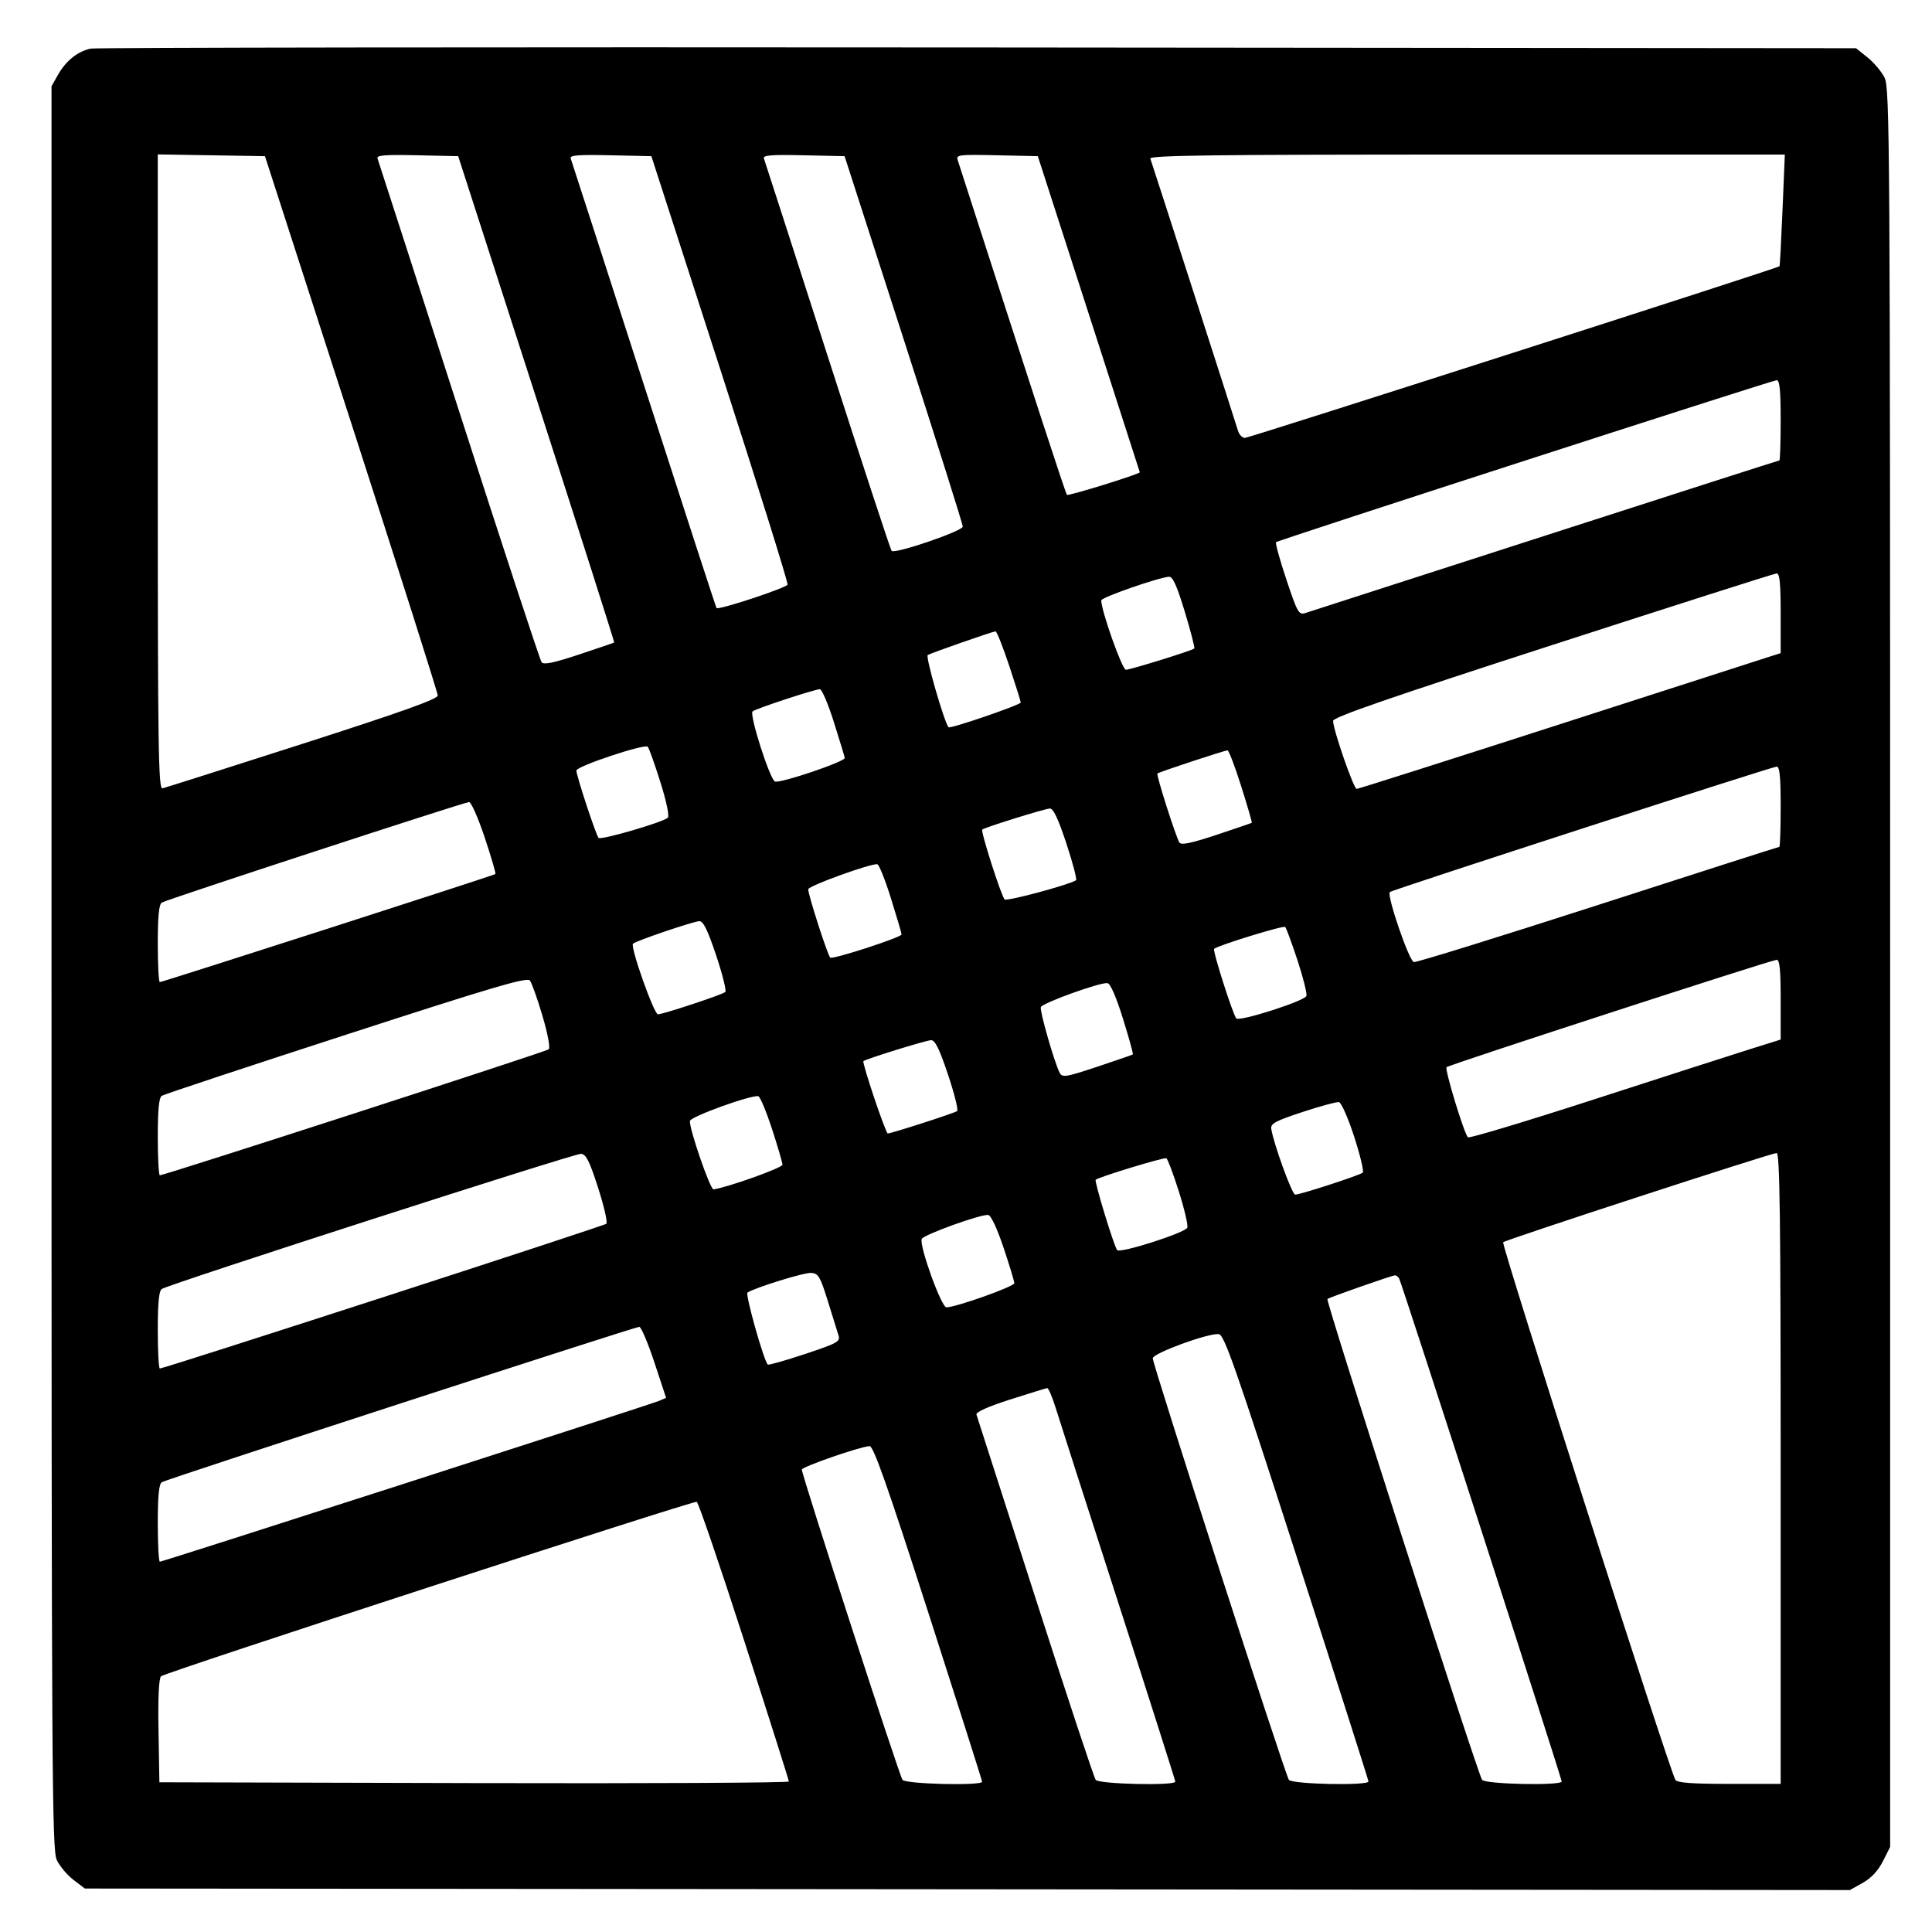
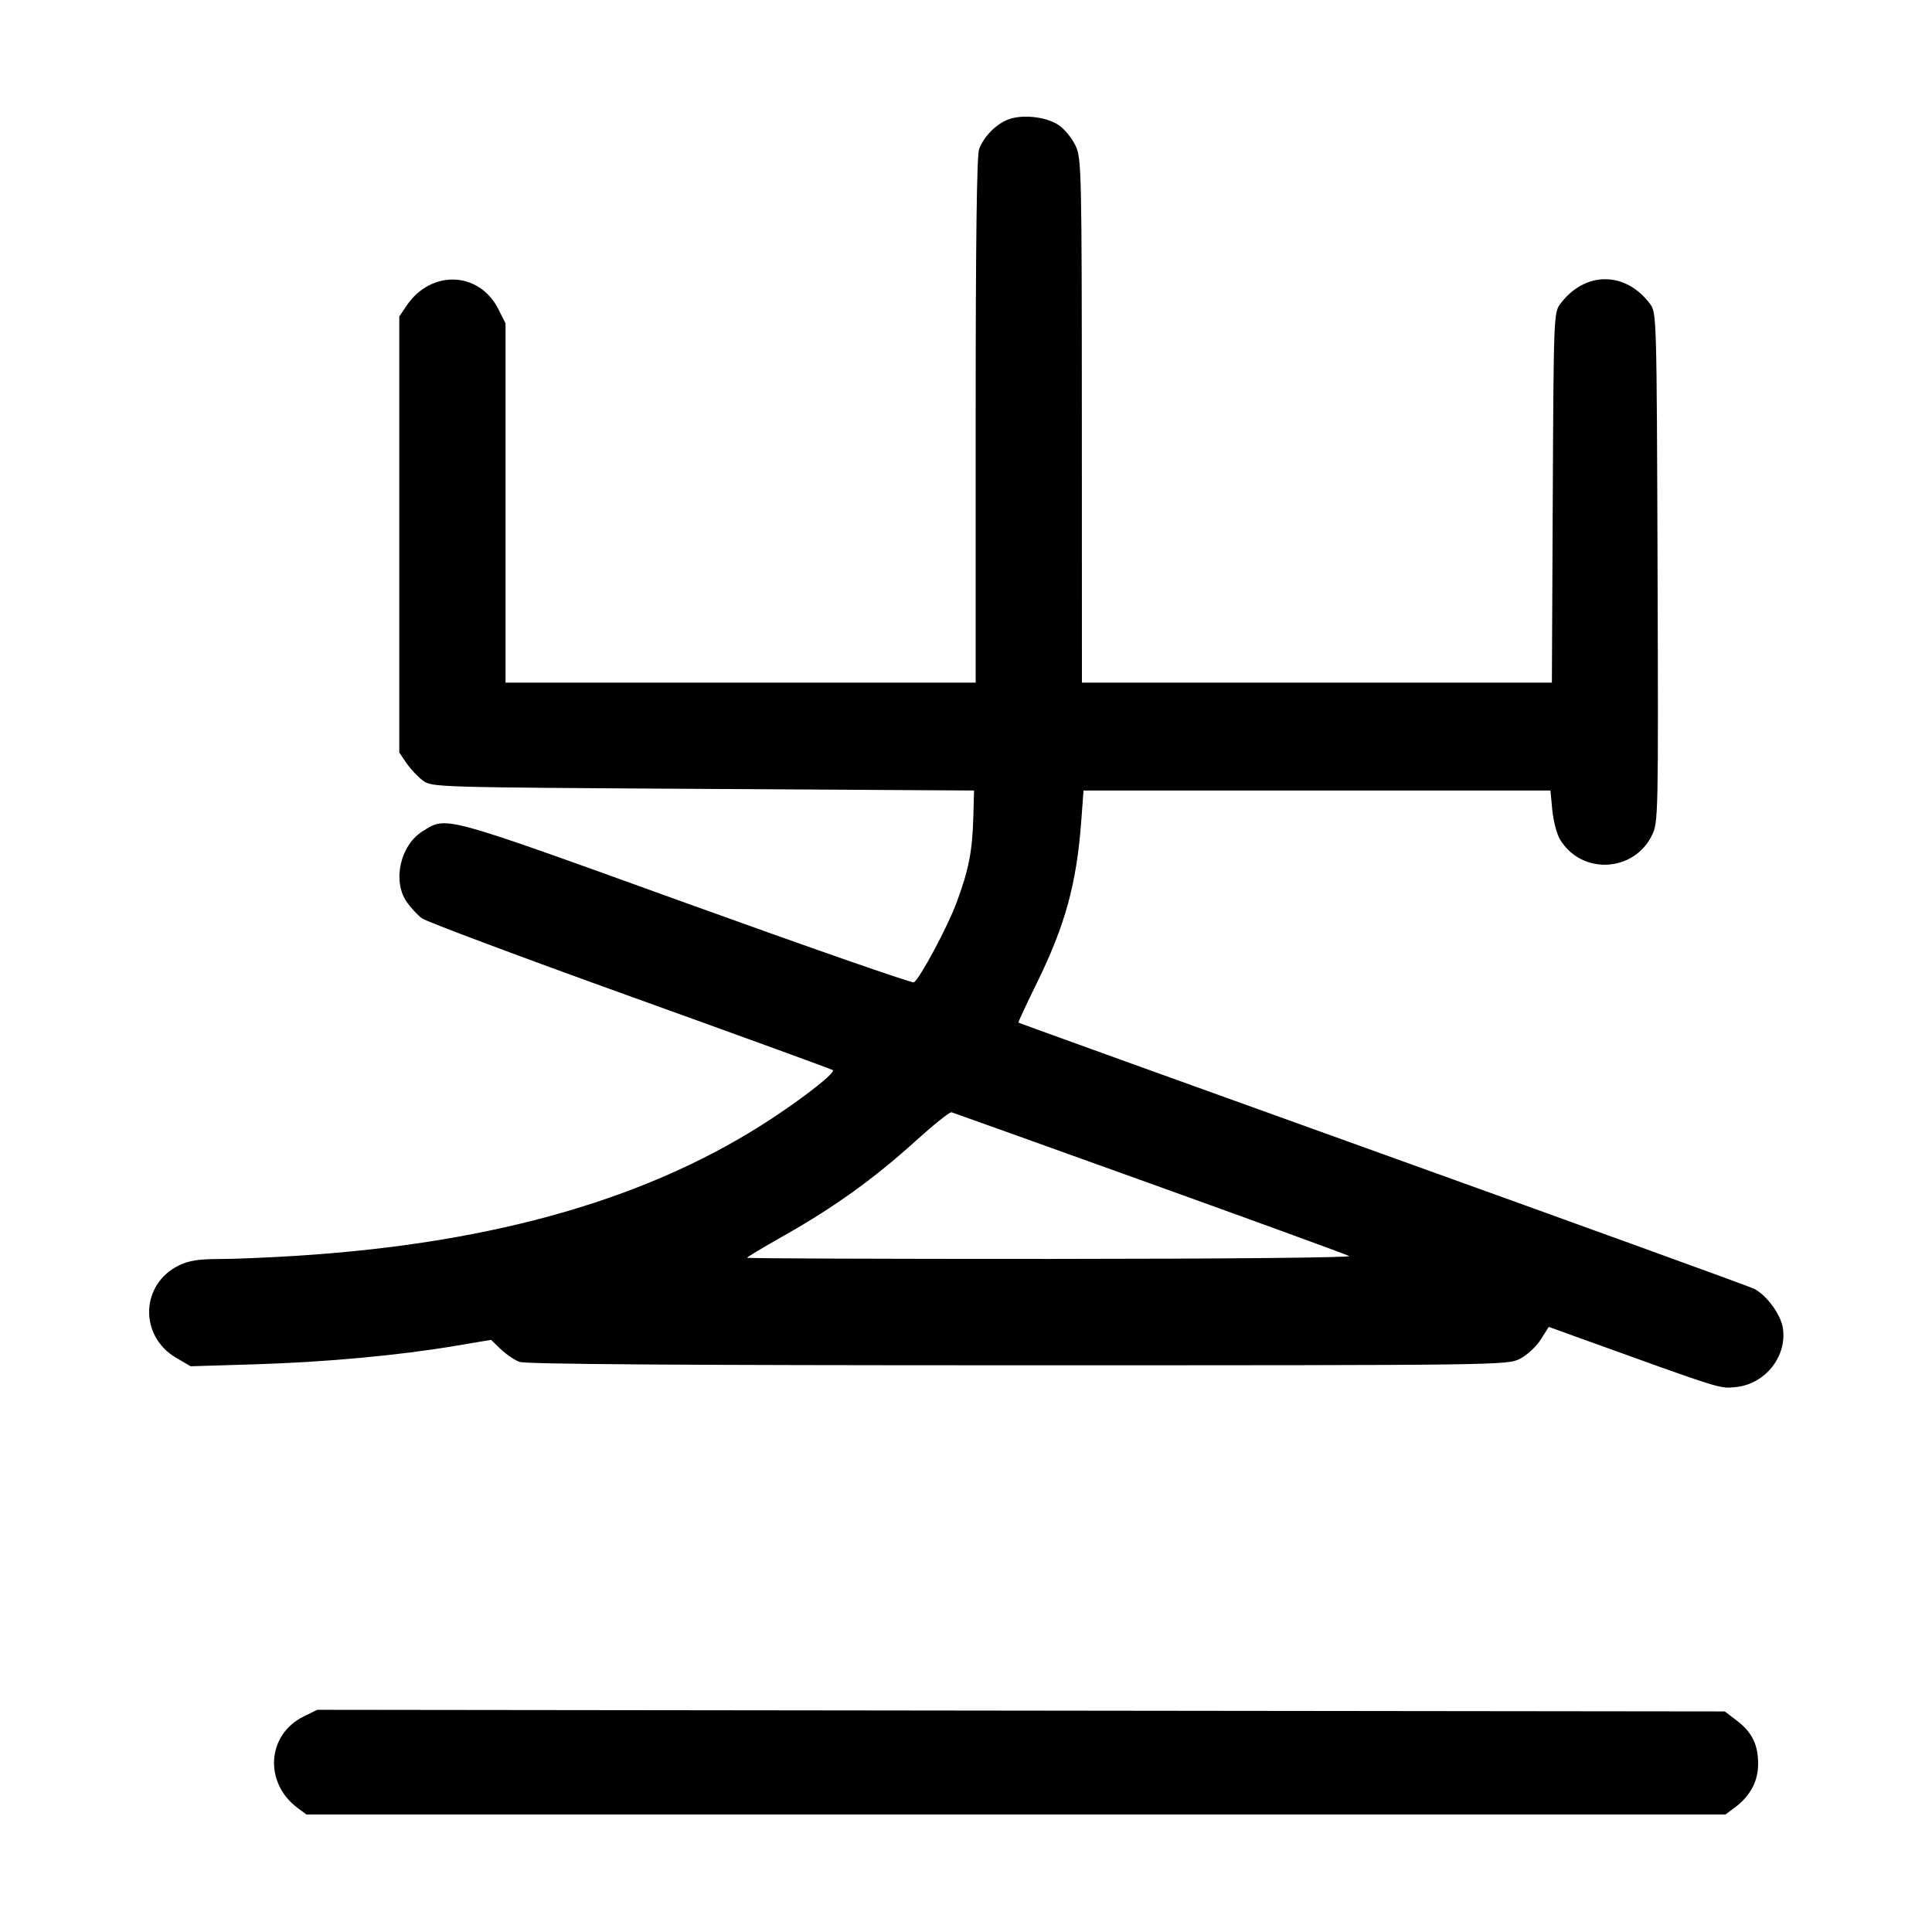
<svg xmlns="http://www.w3.org/2000/svg" width="1000" height="1000" viewBox="0 0 1000 1000" version="1.1" id="svg5">
-   <path d="M46.989 25.157 C 40.310 26.523,34.197 31.379,30.113 38.560 L 26.667 44.621 26.667 500.808 C 26.667 920.246,26.887 957.460,29.401 962.759 C 30.905 965.928,34.784 970.542,38.021 973.011 L 43.907 977.500 500.704 977.894 L 957.500 978.289 964.167 974.554 C 968.556 972.095,972.114 968.282,974.583 963.390 L 978.333 955.960 978.331 500.897 C 978.328 70.950,978.167 45.518,975.414 40.119 C 973.811 36.975,969.839 32.279,966.586 29.682 L 960.671 24.961 506.250 24.564 C 256.318 24.345,49.651 24.612,46.989 25.157 M181.859 219.167 C 206.453 295.250,226.582 358.625,226.591 360.000 C 226.602 361.829,207.802 368.541,156.574 385.000 C 118.056 397.375,85.445 407.742,84.104 408.039 C 81.978 408.509,81.667 387.576,81.667 244.249 L 81.667 79.919 109.405 80.376 L 137.143 80.833 181.859 219.167 M277.728 206.547 C 300.040 275.689,318.117 332.396,317.898 332.562 C 317.679 332.729,309.474 335.529,299.665 338.784 C 286.534 343.142,281.434 344.193,280.330 342.769 C 279.506 341.704,260.241 283.083,237.518 212.500 C 214.796 141.917,195.845 83.206,195.404 82.032 C 194.774 80.352,199.134 79.997,215.882 80.365 L 237.161 80.833 277.728 206.547 M372.709 190.833 C 392.266 251.333,407.986 301.628,407.641 302.599 C 407.037 304.302,371.955 315.880,370.879 314.732 C 370.587 314.421,353.665 262.417,333.274 199.167 C 312.883 135.917,295.840 83.206,295.401 82.032 C 294.774 80.352,299.134 79.997,315.878 80.365 L 337.151 80.833 372.709 190.833 M467.747 175.617 C 484.569 227.748,498.333 271.371,498.333 272.557 C 498.333 274.863,463.239 286.863,461.505 285.150 C 460.958 284.609,446.041 239.167,428.356 184.167 C 410.671 129.167,395.842 83.206,395.403 82.032 C 394.774 80.352,399.134 79.997,415.882 80.365 L 437.160 80.833 467.747 175.617 M563.548 162.500 C 578.054 207.417,589.940 244.292,589.961 244.446 C 590.086 245.344,552.968 256.857,552.252 256.141 C 551.550 255.439,536.468 209.227,495.701 82.866 C 494.811 80.110,496.254 79.932,515.959 80.366 L 537.175 80.833 563.548 162.500 M922.628 108.728 C 921.971 124.528,921.267 137.622,921.064 137.825 C 920.057 138.832,646.496 226.667,644.366 226.667 C 643.005 226.667,641.389 224.979,640.775 222.917 C 639.271 217.869,596.385 84.725,595.411 82.083 C 594.800 80.426,628.263 80.000,759.233 80.000 L 923.823 80.000 922.628 108.728 M921.667 217.500 C 921.667 228.958,921.365 238.333,920.996 238.333 C 920.627 238.333,866.065 255.850,799.746 277.258 C 733.427 298.667,677.550 316.695,675.575 317.321 C 672.260 318.370,671.510 317.035,665.819 299.957 C 662.428 289.782,660.020 281.092,660.466 280.645 C 661.518 279.593,916.839 196.977,919.583 196.800 C 921.146 196.700,921.667 201.873,921.667 217.500 M921.667 317.371 L 921.667 338.075 916.250 339.782 C 913.271 340.721,864.230 356.530,807.270 374.912 C 750.309 393.294,703.031 408.333,702.207 408.333 C 700.654 408.333,690.000 377.605,690.000 373.126 C 690.000 371.240,719.167 361.146,803.750 333.760 C 866.313 313.503,918.438 296.871,919.583 296.798 C 921.145 296.700,921.667 301.848,921.667 317.371 M613.267 316.695 C 616.328 326.795,618.532 335.336,618.166 335.676 C 617.006 336.754,585.059 346.667,582.745 346.667 C 580.850 346.667,570.000 316.095,570.000 310.757 C 570.000 309.224,599.561 298.919,605.101 298.520 C 607.010 298.383,609.185 303.223,613.267 316.695 M522.362 344.586 C 525.646 354.442,528.333 363.005,528.333 363.615 C 528.333 364.836,491.758 377.371,490.963 376.423 C 488.685 373.706,478.928 339.829,480.198 339.044 C 481.886 338.001,513.353 327.012,515.279 326.793 C 515.891 326.724,519.078 334.731,522.362 344.586 M431.609 373.750 C 434.573 383.146,437.111 391.490,437.249 392.292 C 437.573 394.174,403.892 405.571,401.133 404.512 C 398.505 403.504,387.752 369.885,389.526 368.223 C 390.966 366.874,421.385 356.841,424.360 356.734 C 425.384 356.697,428.646 364.354,431.609 373.750 M341.762 404.667 C 344.926 414.719,346.544 422.423,345.666 423.254 C 343.187 425.603,310.975 434.985,309.819 433.695 C 308.444 432.161,298.333 401.470,298.333 398.829 C 298.333 396.637,333.495 384.906,335.263 386.507 C 335.866 387.053,338.791 395.225,341.762 404.667 M642.441 406.944 C 645.683 417.180,648.147 425.699,647.917 425.876 C 647.688 426.053,639.446 428.871,629.603 432.138 C 616.606 436.452,611.370 437.543,610.480 436.123 C 608.601 433.126,598.375 401.069,599.075 400.370 C 599.806 399.638,633.631 388.469,635.358 388.389 C 636.013 388.358,639.200 396.708,642.441 406.944 M921.667 417.500 C 921.667 428.958,921.357 438.333,920.979 438.333 C 920.600 438.333,878.426 451.855,827.259 468.381 C 776.092 484.908,733.140 498.220,731.811 497.964 C 729.351 497.490,717.676 463.445,719.381 461.720 C 720.466 460.622,916.701 396.991,919.583 396.803 C 921.146 396.701,921.667 401.872,921.667 417.500 M250.868 433.438 C 254.247 443.579,256.747 452.116,256.423 452.408 C 255.655 453.100,84.100 508.333,82.719 508.333 C 82.140 508.333,81.667 499.378,81.667 488.432 C 81.667 474.391,82.277 468.133,83.741 467.182 C 86.082 465.660,239.760 415.381,242.779 415.149 C 243.849 415.067,247.489 423.297,250.868 433.438 M551.981 436.660 C 555.311 446.740,557.540 455.283,556.934 455.645 C 552.729 458.157,521.013 466.659,519.987 465.550 C 518.173 463.587,507.506 430.265,508.415 429.397 C 509.549 428.313,540.456 418.674,543.380 418.492 C 545.184 418.379,547.689 423.671,551.981 436.660 M461.204 465.129 C 464.190 474.683,466.641 483.025,466.650 483.666 C 466.671 485.142,431.316 496.647,429.744 495.675 C 428.539 494.930,418.333 463.286,418.333 460.295 C 418.333 458.543,451.264 446.637,454.136 447.351 C 455.037 447.575,458.217 455.575,461.204 465.129 M370.679 494.507 C 373.964 504.319,376.093 512.851,375.410 513.466 C 373.868 514.854,343.212 525.000,340.560 525.000 C 338.471 525.000,326.104 490.022,327.637 488.451 C 329.014 487.042,358.715 476.950,361.936 476.798 C 364.006 476.700,366.212 481.169,370.679 494.507 M671.616 497.140 C 674.566 506.109,676.619 514.387,676.178 515.536 C 675.172 518.157,641.546 528.917,639.911 527.141 C 638.163 525.241,627.523 491.905,628.415 491.119 C 630.468 489.309,664.308 478.891,665.209 479.792 C 665.783 480.365,668.666 488.171,671.616 497.140 M921.667 517.371 L 921.667 538.074 905.417 543.176 C 896.479 545.982,860.297 557.633,825.011 569.066 C 789.725 580.500,760.372 589.325,759.782 588.678 C 757.699 586.393,747.677 553.434,748.741 552.370 C 749.974 551.137,916.402 497.003,919.583 496.800 C 921.145 496.700,921.667 501.848,921.667 517.371 M280.784 525.812 C 283.528 535.105,284.880 542.373,284.006 543.136 C 282.605 544.359,85.118 608.333,82.744 608.333 C 82.152 608.333,81.667 599.378,81.667 588.432 C 81.667 574.360,82.276 568.135,83.746 567.182 C 84.890 566.440,127.828 552.203,179.163 535.543 C 255.640 510.724,272.821 505.663,274.278 507.527 C 275.256 508.778,278.183 517.006,280.784 525.812 M581.247 527.257 C 584.345 537.204,586.644 545.535,586.356 545.771 C 586.069 546.006,577.769 548.875,567.912 552.147 C 551.632 557.550,549.853 557.839,548.501 555.298 C 545.841 550.297,538.077 523.269,538.735 521.296 C 539.440 519.179,569.413 508.375,573.224 508.864 C 574.722 509.056,577.720 515.928,581.247 527.257 M490.679 556.174 C 493.964 565.986,496.093 574.494,495.410 575.082 C 494.247 576.081,461.429 586.667,459.495 586.667 C 458.411 586.667,446.083 550.009,446.911 549.247 C 448.143 548.112,479.296 538.464,481.936 538.400 C 483.990 538.351,486.248 542.941,490.679 556.174 M399.573 584.300 C 402.547 593.393,404.984 601.749,404.990 602.868 C 404.998 604.455,376.773 614.543,369.324 615.616 C 367.607 615.863,356.550 583.737,357.125 580.172 C 357.484 577.945,388.891 566.605,392.500 567.400 C 393.417 567.602,396.600 575.207,399.573 584.300 M700.908 588.299 C 704.021 597.905,706.028 606.293,705.367 606.938 C 704.006 608.268,673.103 618.333,670.382 618.333 C 668.775 618.333,659.222 592.055,658.004 584.286 C 657.579 581.577,660.120 580.208,674.167 575.577 C 683.333 572.555,691.827 570.252,693.041 570.458 C 694.255 570.664,697.795 578.693,700.908 588.299 M309.592 614.833 C 312.659 624.366,314.567 632.729,313.834 633.418 C 312.594 634.583,85.085 708.333,82.733 708.333 C 82.146 708.333,81.667 699.378,81.667 688.432 C 81.667 674.375,82.277 668.134,83.744 667.182 C 87.789 664.556,297.551 596.921,300.758 597.208 C 303.357 597.441,305.147 601.012,309.592 614.833 M921.667 760.000 L 921.667 923.333 895.098 923.333 C 875.674 923.333,868.167 922.773,867.182 921.250 C 864.307 916.809,776.936 644.100,778.031 642.988 C 779.305 641.694,916.219 597.022,919.583 596.802 C 921.237 596.695,921.667 630.372,921.667 760.000 M610.166 616.679 C 613.048 625.769,615.019 634.212,614.548 635.442 C 613.541 638.066,579.786 648.868,578.237 647.062 C 576.647 645.208,566.339 611.439,567.123 610.655 C 568.519 609.259,602.547 598.897,603.714 599.512 C 604.381 599.864,607.285 607.589,610.166 616.679 M519.435 645.769 C 522.496 654.901,525.000 663.179,525.000 664.165 C 525.000 665.915,494.771 676.667,489.852 676.667 C 487.252 676.667,475.816 645.051,477.063 641.310 C 477.769 639.194,507.727 628.370,511.518 628.862 C 512.917 629.043,516.125 635.895,519.435 645.769 M428.451 673.333 C 430.864 681.125,433.353 689.116,433.982 691.092 C 435.036 694.408,433.706 695.155,416.624 700.848 C 406.449 704.238,397.799 706.688,397.402 706.291 C 395.278 704.167,385.614 669.817,386.915 669.013 C 391.345 666.275,416.405 658.557,419.948 658.839 C 423.585 659.129,424.572 660.812,428.451 673.333 M724.163 661.661 C 725.370 663.614,808.302 920.243,808.321 922.083 C 808.344 924.346,768.908 923.549,767.127 921.250 C 764.920 918.401,686.097 673.348,687.073 672.371 C 687.863 671.582,719.858 660.360,721.985 660.126 C 722.618 660.057,723.599 660.748,724.163 661.661 M338.679 705.089 L 344.765 723.512 341.133 725.084 C 336.713 726.997,84.258 808.333,82.741 808.333 C 82.150 808.333,81.667 799.378,81.667 788.432 C 81.667 774.378,82.277 768.134,83.743 767.182 C 86.018 765.704,328.104 686.935,330.880 686.769 C 331.822 686.713,335.331 694.957,338.679 705.089 M671.199 805.833 C 691.607 869.083,708.312 921.396,708.319 922.083 C 708.345 924.347,668.908 923.549,667.132 921.250 C 665.231 918.789,596.667 706.470,596.667 703.045 C 596.667 700.471,625.174 690.020,630.796 690.533 C 633.640 690.792,639.174 706.585,671.199 805.833 M546.423 728.750 C 548.196 734.479,562.851 780.083,578.990 830.092 C 595.129 880.101,608.333 921.539,608.333 922.176 C 608.333 924.376,568.862 923.490,567.131 921.250 C 566.245 920.104,552.151 877.542,535.810 826.667 C 519.469 775.792,505.788 733.273,505.408 732.180 C 504.971 730.923,511.350 728.070,522.776 724.410 C 532.707 721.229,541.366 718.560,542.016 718.480 C 542.667 718.399,544.650 723.021,546.423 728.750 M480.504 834.721 C 495.810 882.234,508.333 921.609,508.333 922.221 C 508.333 924.391,468.840 923.460,467.132 921.250 C 465.497 919.134,414.976 763.427,415.029 760.670 C 415.058 759.206,444.928 748.838,450.087 748.502 C 452.068 748.373,459.202 768.597,480.504 834.721 M385.197 849.238 C 397.903 888.615,408.307 921.400,408.316 922.092 C 408.326 922.784,335.021 923.159,245.417 922.925 L 82.500 922.500 82.040 895.960 C 81.741 878.773,82.206 868.794,83.358 867.642 C 85.278 865.722,358.205 776.833,360.631 777.338 C 361.436 777.506,372.491 809.861,385.197 849.238 " stroke="none" fill-rule="evenodd" fill="#000000" />
+   <path d="M520.833 62.260 C 514.660 65.118,509.124 70.999,506.778 77.192 C 505.572 80.375,505.000 125.518,505.000 217.608 L 505.000 353.333 383.333 353.333 L 261.667 353.333 261.667 260.353 L 261.667 167.373 257.917 159.950 C 248.031 140.382,223.085 139.464,210.456 158.203 L 206.667 163.826 206.667 276.667 L 206.667 389.507 210.417 395.017 C 212.479 398.047,216.284 402.096,218.872 404.013 C 223.536 407.470,224.782 407.507,363.872 408.333 L 504.167 409.167 503.777 423.333 C 503.300 440.663,501.351 450.475,495.012 467.469 C 490.342 479.987,476.163 506.437,473.033 508.472 C 472.210 509.006,418.879 490.434,354.519 467.201 C 227.547 421.365,231.428 422.422,218.775 430.242 C 207.266 437.355,203.029 455.828,210.417 466.684 C 212.479 469.714,216.062 473.596,218.378 475.311 C 220.694 477.026,269.352 495.253,326.507 515.816 C 383.663 536.379,430.741 553.519,431.126 553.904 C 432.402 555.179,417.745 566.829,400.313 578.394 C 337.760 619.896,257.069 643.358,154.195 649.958 C 139.544 650.898,121.218 651.667,113.471 651.667 C 102.808 651.667,97.740 652.470,92.610 654.975 C 72.710 664.691,71.899 691.492,91.162 702.781 L 98.671 707.181 132.252 706.156 C 168.525 705.049,206.309 701.565,235.685 696.619 L 254.167 693.506 259.167 698.318 C 261.917 700.964,266.278 703.925,268.858 704.898 C 272.092 706.117,352.281 706.667,526.842 706.667 C 777.702 706.667,780.196 706.634,786.734 703.299 C 790.374 701.442,795.194 696.986,797.481 693.364 L 801.627 686.796 817.063 692.366 C 892.410 719.552,889.913 718.766,898.370 717.953 C 913.660 716.484,925.174 701.989,922.779 687.227 C 921.633 680.166,914.217 670.158,907.798 667.008 C 905.378 665.821,818.821 634.430,715.449 597.252 C 612.077 560.073,527.331 529.501,527.125 529.313 C 526.919 529.125,531.154 520.016,536.536 509.069 C 551.351 478.940,557.230 457.561,559.655 425.000 L 560.833 409.167 681.667 409.167 L 802.500 409.167 803.467 419.264 C 803.999 424.817,805.758 431.602,807.375 434.340 C 818.321 452.869,845.588 451.719,855.054 432.329 C 858.321 425.639,858.383 422.643,857.946 293.701 C 857.506 163.543,857.457 161.853,854.064 157.308 C 841.336 140.263,820.332 140.263,807.603 157.307 C 804.239 161.812,804.157 163.916,803.710 257.621 L 803.254 353.333 681.627 353.333 L 560.000 353.333 559.963 217.917 C 559.929 89.460,559.767 82.149,556.824 75.668 C 555.118 71.911,551.266 67.088,548.264 64.950 C 541.614 60.216,528.111 58.892,520.833 62.260 M595.000 612.436 C 650.458 632.379,696.958 649.341,698.333 650.131 C 699.744 650.940,632.400 651.587,543.750 651.616 C 457.354 651.644,386.667 651.373,386.667 651.015 C 386.667 650.656,395.479 645.381,406.250 639.293 C 431.805 624.849,452.622 609.870,473.731 590.737 C 483.137 582.212,491.583 575.448,492.500 575.707 C 493.417 575.965,539.542 592.494,595.000 612.436 M157.039 888.525 C 138.160 897.886,136.548 922.719,153.975 935.730 L 158.578 939.167 525.833 939.167 L 893.089 939.167 897.794 935.680 C 905.893 929.679,910.000 922.049,910.000 913.004 C 910.000 902.944,906.859 896.588,898.882 890.503 L 892.760 885.833 528.463 885.412 L 164.167 884.990 157.039 888.525 " stroke="none" fill-rule="evenodd" fill="black" />
</svg>
